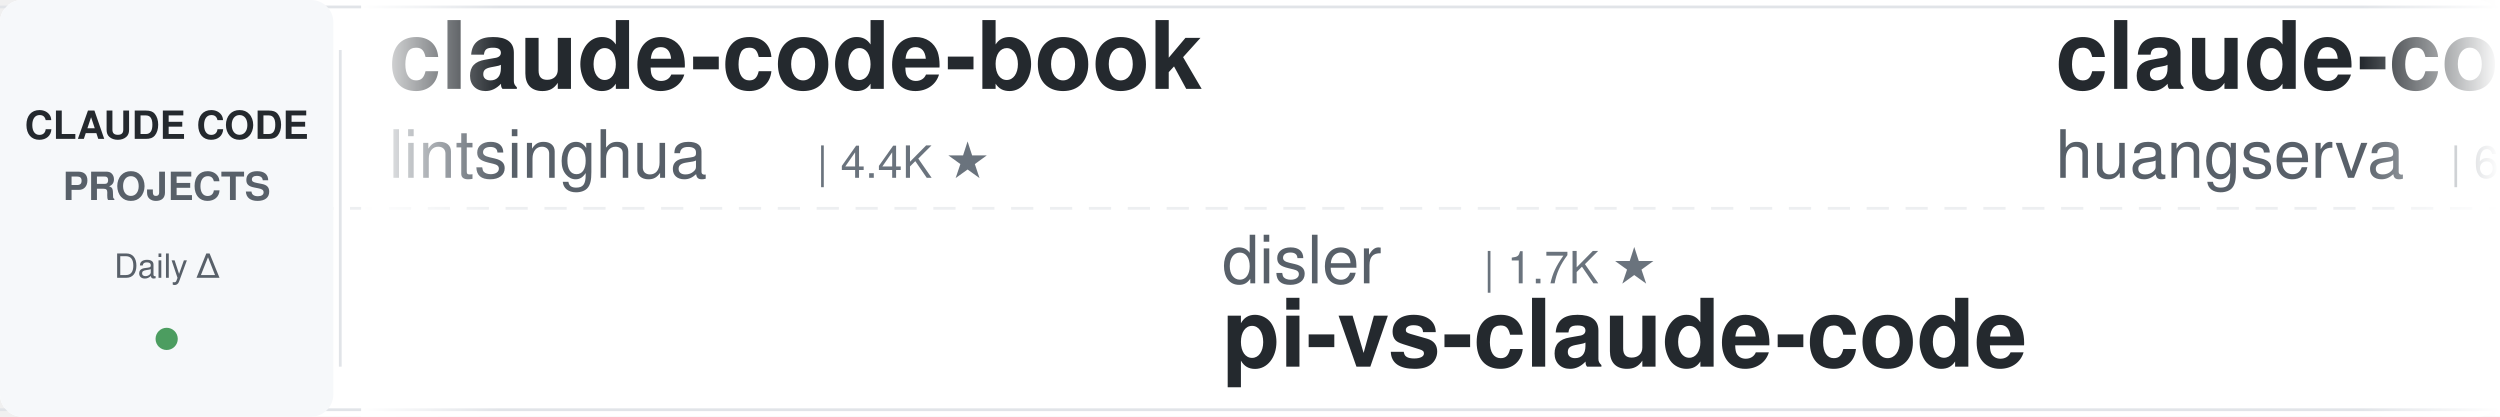
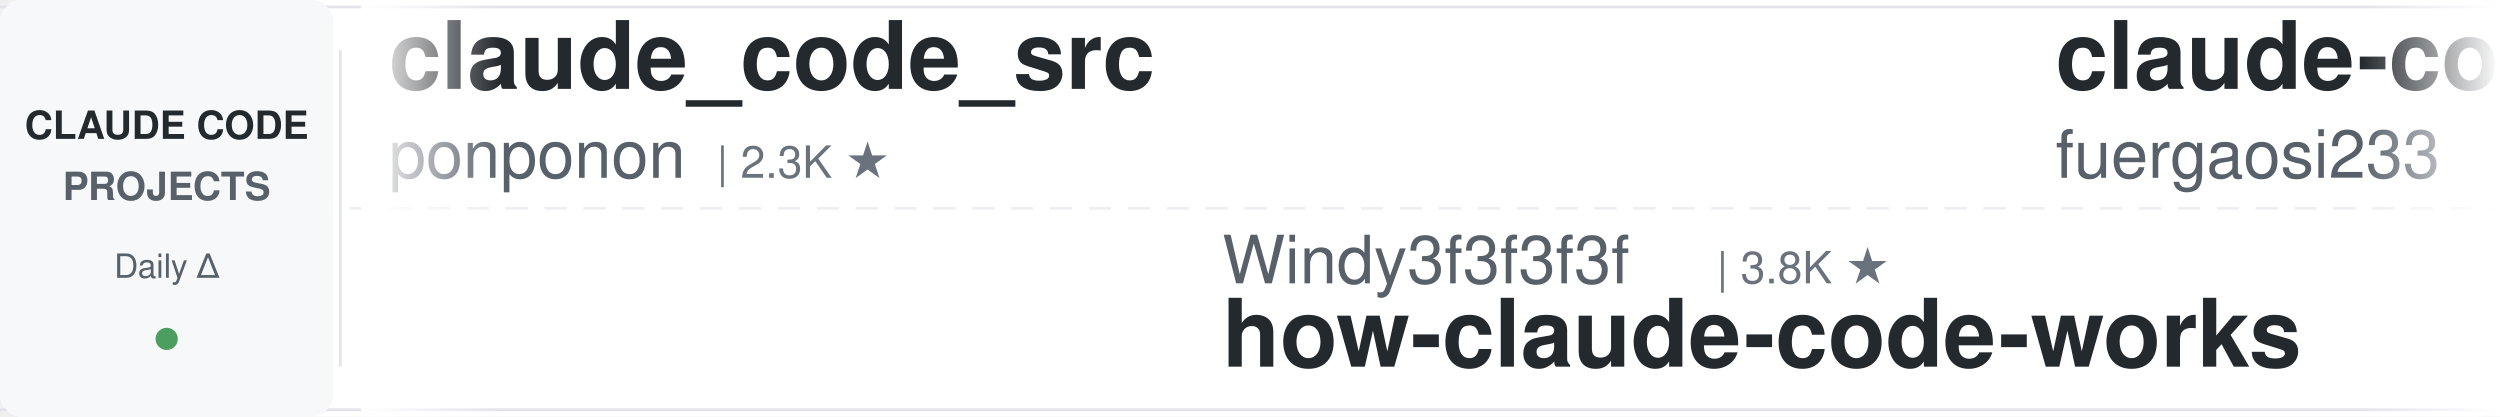
<svg xmlns="http://www.w3.org/2000/svg" width="900" height="150">
  <defs>
    <linearGradient id="awesomeLeftFade" x1="0%" y1="0%" x2="100%" y2="0%">
      <stop offset="0%" style="stop-color:#ffffff;stop-opacity:1" />
      <stop offset="100%" style="stop-color:#ffffff;stop-opacity:0" />
    </linearGradient>
    <linearGradient id="awesomeRightFade" x1="0%" y1="0%" x2="100%" y2="0%">
      <stop offset="0%" style="stop-color:#ffffff;stop-opacity:0" />
      <stop offset="100%" style="stop-color:#ffffff;stop-opacity:1" />
    </linearGradient>
  </defs>
  <rect width="900" height="150" fill="#ffffff" rx="8" />
  <rect x="0" y="2" width="900" height="1" fill="#e1e4e8" />
  <rect x="0" y="147" width="900" height="1" fill="#e1e4e8" />
  <line x1="0" y1="75" x2="900" y2="75" stroke="#e1e4e8" stroke-width="1" stroke-dasharray="8 6" opacity="0.6" />
  <rect x="0" y="0" width="120" height="150" fill="#f6f8fa" rx="8" />
  <text x="60" y="50" font-family="-apple-system, BlinkMacSystemFont, 'Segoe UI', Helvetica, Arial, sans-serif" font-size="14" font-weight="600" fill="#24292e" text-anchor="middle">CLAUDE CODE</text>
  <text x="60" y="72" font-family="-apple-system, BlinkMacSystemFont, 'Segoe UI', Helvetica, Arial, sans-serif" font-size="14" font-weight="600" fill="#586069" text-anchor="middle">PROJECTS</text>
  <text x="60" y="100" font-family="-apple-system, BlinkMacSystemFont, 'Segoe UI', Helvetica, Arial, sans-serif" font-size="12" font-weight="500" fill="#586069" text-anchor="middle">Daily Δ</text>
  <circle cx="60" cy="122" r="4" fill="#22863a" opacity="0.8" />
  <rect x="122" y="18" width="1" height="114" fill="#e1e4e8" />
  <clipPath id="awesomeTickerClip">
    <rect x="130" y="0" width="770" height="150" />
  </clipPath>
  <g clip-path="url(#awesomeTickerClip)">
    <g id="awesomeTickerItems">
      <animateTransform attributeName="transform" attributeType="XML" type="translate" from="0 0" to="-3000 0" dur="54s" repeatCount="indefinite" />
      <g transform="translate(0, 0)">
-         <text x="140" y="32" font-family="-apple-system, BlinkMacSystemFont, 'Segoe UI', Helvetica, Arial, sans-serif" font-size="34" font-weight="600" fill="#24292e">claude-code-book</text>
-         <text x="140" y="64" font-family="-apple-system, BlinkMacSystemFont, 'Segoe UI', Helvetica, Arial, sans-serif" font-size="24" font-weight="400" fill="#586069">lintsinghua</text>
-         <text x="294" y="64" font-family="-apple-system, BlinkMacSystemFont, 'Segoe UI', Helvetica, Arial, sans-serif" font-size="16" font-weight="500" fill="#6a737d">| 4.4K ★</text>
+         <text x="140" y="32" font-family="-apple-system, BlinkMacSystemFont, 'Segoe UI', Helvetica, Arial, sans-serif" font-size="34" font-weight="600" fill="#24292e">claude_code_src</text>
+         <text x="140" y="64" font-family="-apple-system, BlinkMacSystemFont, 'Segoe UI', Helvetica, Arial, sans-serif" font-size="24" font-weight="400" fill="#586069">ponponon</text>
+         <text x="258" y="64" font-family="-apple-system, BlinkMacSystemFont, 'Segoe UI', Helvetica, Arial, sans-serif" font-size="16" font-weight="500" fill="#6a737d">| 2.3K ★</text>
      </g>
      <g transform="translate(300, 0)">
-         <text x="140" y="102" font-family="-apple-system, BlinkMacSystemFont, 'Segoe UI', Helvetica, Arial, sans-serif" font-size="24" font-weight="400" fill="#586069">disler</text>
-         <text x="234" y="102" font-family="-apple-system, BlinkMacSystemFont, 'Segoe UI', Helvetica, Arial, sans-serif" font-size="16" font-weight="500" fill="#6a737d">| 1.7K ★</text>
-         <text x="140" y="132" font-family="-apple-system, BlinkMacSystemFont, 'Segoe UI', Helvetica, Arial, sans-serif" font-size="34" font-weight="600" fill="#24292e">pi-vs-claude-code</text>
+         <text x="140" y="102" font-family="-apple-system, BlinkMacSystemFont, 'Segoe UI', Helvetica, Arial, sans-serif" font-size="24" font-weight="400" fill="#586069">Windy3f3f3f3f</text>
+         <text x="318" y="102" font-family="-apple-system, BlinkMacSystemFont, 'Segoe UI', Helvetica, Arial, sans-serif" font-size="16" font-weight="500" fill="#6a737d">| 3.8K ★</text>
+         <text x="140" y="132" font-family="-apple-system, BlinkMacSystemFont, 'Segoe UI', Helvetica, Arial, sans-serif" font-size="34" font-weight="600" fill="#24292e">how-claude-code-works</text>
      </g>
      <g transform="translate(600, 0)">
-         <text x="140" y="32" font-family="-apple-system, BlinkMacSystemFont, 'Segoe UI', Helvetica, Arial, sans-serif" font-size="34" font-weight="600" fill="#24292e">claude-code-cli</text>
-         <text x="140" y="64" font-family="-apple-system, BlinkMacSystemFont, 'Segoe UI', Helvetica, Arial, sans-serif" font-size="24" font-weight="400" fill="#586069">huangserva</text>
-         <text x="282" y="64" font-family="-apple-system, BlinkMacSystemFont, 'Segoe UI', Helvetica, Arial, sans-serif" font-size="16" font-weight="500" fill="#6a737d">| 631 ★</text>
+         <text x="140" y="32" font-family="-apple-system, BlinkMacSystemFont, 'Segoe UI', Helvetica, Arial, sans-serif" font-size="34" font-weight="600" fill="#24292e">claude-code-proxy</text>
+         <text x="140" y="64" font-family="-apple-system, BlinkMacSystemFont, 'Segoe UI', Helvetica, Arial, sans-serif" font-size="24" font-weight="400" fill="#586069">fuergaosi233</text>
+         <text x="306" y="64" font-family="-apple-system, BlinkMacSystemFont, 'Segoe UI', Helvetica, Arial, sans-serif" font-size="16" font-weight="500" fill="#6a737d">| 2.8K ★</text>
      </g>
      <g transform="translate(900, 0)">
-         <text x="140" y="102" font-family="-apple-system, BlinkMacSystemFont, 'Segoe UI', Helvetica, Arial, sans-serif" font-size="24" font-weight="400" fill="#586069">SeemSeam</text>
-         <text x="258" y="102" font-family="-apple-system, BlinkMacSystemFont, 'Segoe UI', Helvetica, Arial, sans-serif" font-size="16" font-weight="500" fill="#6a737d">| 3.6K ★</text>
-         <text x="140" y="132" font-family="-apple-system, BlinkMacSystemFont, 'Segoe UI', Helvetica, Arial, sans-serif" font-size="34" font-weight="600" fill="#24292e">claude_codex_bridge</text>
+         <text x="140" y="102" font-family="-apple-system, BlinkMacSystemFont, 'Segoe UI', Helvetica, Arial, sans-serif" font-size="24" font-weight="400" fill="#586069">kodu-ai</text>
+         <text x="246" y="102" font-family="-apple-system, BlinkMacSystemFont, 'Segoe UI', Helvetica, Arial, sans-serif" font-size="16" font-weight="500" fill="#6a737d">| 5.2K ★</text>
+         <text x="140" y="132" font-family="-apple-system, BlinkMacSystemFont, 'Segoe UI', Helvetica, Arial, sans-serif" font-size="34" font-weight="600" fill="#24292e">claude-coder</text>
      </g>
      <g transform="translate(1200, 0)">
-         <text x="140" y="32" font-family="-apple-system, BlinkMacSystemFont, 'Segoe UI', Helvetica, Arial, sans-serif" font-size="34" font-weight="600" fill="#24292e">claude-code-reverse</text>
-         <text x="140" y="64" font-family="-apple-system, BlinkMacSystemFont, 'Segoe UI', Helvetica, Arial, sans-serif" font-size="24" font-weight="400" fill="#586069">Yuyz0112</text>
-         <text x="258" y="64" font-family="-apple-system, BlinkMacSystemFont, 'Segoe UI', Helvetica, Arial, sans-serif" font-size="16" font-weight="500" fill="#6a737d">| 2.4K ★</text>
+         <text x="140" y="32" font-family="-apple-system, BlinkMacSystemFont, 'Segoe UI', Helvetica, Arial, sans-serif" font-size="34" font-weight="600" fill="#24292e">claude-code-harness</text>
+         <text x="140" y="64" font-family="-apple-system, BlinkMacSystemFont, 'Segoe UI', Helvetica, Arial, sans-serif" font-size="24" font-weight="400" fill="#586069">Chachamaru127</text>
+         <text x="318" y="64" font-family="-apple-system, BlinkMacSystemFont, 'Segoe UI', Helvetica, Arial, sans-serif" font-size="16" font-weight="500" fill="#6a737d">| 3.2K ★</text>
      </g>
      <g transform="translate(1500, 0)">
-         <text x="140" y="102" font-family="-apple-system, BlinkMacSystemFont, 'Segoe UI', Helvetica, Arial, sans-serif" font-size="24" font-weight="400" fill="#586069">JrCx7scC</text>
-         <text x="258" y="102" font-family="-apple-system, BlinkMacSystemFont, 'Segoe UI', Helvetica, Arial, sans-serif" font-size="16" font-weight="500" fill="#6a737d">| 377 ★</text>
-         <text x="140" y="132" font-family="-apple-system, BlinkMacSystemFont, 'Segoe UI', Helvetica, Arial, sans-serif" font-size="34" font-weight="600" fill="#24292e">claude-code-source</text>
+         <text x="140" y="102" font-family="-apple-system, BlinkMacSystemFont, 'Segoe UI', Helvetica, Arial, sans-serif" font-size="24" font-weight="400" fill="#586069">edmund-io</text>
+         <text x="270" y="102" font-family="-apple-system, BlinkMacSystemFont, 'Segoe UI', Helvetica, Arial, sans-serif" font-size="16" font-weight="500" fill="#6a737d">| 1.5K ★</text>
+         <text x="140" y="132" font-family="-apple-system, BlinkMacSystemFont, 'Segoe UI', Helvetica, Arial, sans-serif" font-size="34" font-weight="600" fill="#24292e">edmunds-claude-code</text>
      </g>
      <g transform="translate(1800, 0)">
-         <text x="140" y="32" font-family="-apple-system, BlinkMacSystemFont, 'Segoe UI', Helvetica, Arial, sans-serif" font-size="34" font-weight="600" fill="#24292e">claude-code-guide</text>
-         <text x="140" y="64" font-family="-apple-system, BlinkMacSystemFont, 'Segoe UI', Helvetica, Arial, sans-serif" font-size="24" font-weight="400" fill="#586069">Cranot</text>
-         <text x="234" y="64" font-family="-apple-system, BlinkMacSystemFont, 'Segoe UI', Helvetica, Arial, sans-serif" font-size="16" font-weight="500" fill="#6a737d">| 2.9K ★</text>
+         <text x="140" y="32" font-family="-apple-system, BlinkMacSystemFont, 'Segoe UI', Helvetica, Arial, sans-serif" font-size="34" font-weight="600" fill="#24292e">Claude-Code</text>
+         <text x="140" y="64" font-family="-apple-system, BlinkMacSystemFont, 'Segoe UI', Helvetica, Arial, sans-serif" font-size="24" font-weight="400" fill="#586069">pengchengneo</text>
+         <text x="306" y="64" font-family="-apple-system, BlinkMacSystemFont, 'Segoe UI', Helvetica, Arial, sans-serif" font-size="16" font-weight="500" fill="#6a737d">| 1.8K ★</text>
      </g>
      <g transform="translate(2100, 0)">
-         <text x="140" y="102" font-family="-apple-system, BlinkMacSystemFont, 'Segoe UI', Helvetica, Arial, sans-serif" font-size="24" font-weight="400" fill="#586069">FlorianBruniaux</text>
-         <text x="342" y="102" font-family="-apple-system, BlinkMacSystemFont, 'Segoe UI', Helvetica, Arial, sans-serif" font-size="16" font-weight="500" fill="#6a737d">| 6.4K ★</text>
-         <text x="419" y="102" font-family="-apple-system, BlinkMacSystemFont, 'Segoe UI', Helvetica, Arial, sans-serif" font-size="16" font-weight="500" fill="#22863a"> +1</text>
-         <text x="140" y="132" font-family="-apple-system, BlinkMacSystemFont, 'Segoe UI', Helvetica, Arial, sans-serif" font-size="34" font-weight="600" fill="#24292e">claude-code-ultimate-gui...</text>
+         <text x="140" y="102" font-family="-apple-system, BlinkMacSystemFont, 'Segoe UI', Helvetica, Arial, sans-serif" font-size="24" font-weight="400" fill="#586069">mrpaidsocial</text>
+         <text x="306" y="102" font-family="-apple-system, BlinkMacSystemFont, 'Segoe UI', Helvetica, Arial, sans-serif" font-size="16" font-weight="500" fill="#6a737d">| 1.7K ★</text>
+         <text x="383" y="102" font-family="-apple-system, BlinkMacSystemFont, 'Segoe UI', Helvetica, Arial, sans-serif" font-size="16" font-weight="500" fill="#22863a"> +1</text>
+         <text x="140" y="132" font-family="-apple-system, BlinkMacSystemFont, 'Segoe UI', Helvetica, Arial, sans-serif" font-size="34" font-weight="600" fill="#24292e">arcads-claude-code-mrpai...</text>
      </g>
      <g transform="translate(2400, 0)">
-         <text x="140" y="32" font-family="-apple-system, BlinkMacSystemFont, 'Segoe UI', Helvetica, Arial, sans-serif" font-size="34" font-weight="600" fill="#24292e">awesome-claude-code-tool...</text>
-         <text x="140" y="64" font-family="-apple-system, BlinkMacSystemFont, 'Segoe UI', Helvetica, Arial, sans-serif" font-size="24" font-weight="400" fill="#586069">rohitg00</text>
-         <text x="258" y="64" font-family="-apple-system, BlinkMacSystemFont, 'Segoe UI', Helvetica, Arial, sans-serif" font-size="16" font-weight="500" fill="#6a737d">| 2.8K ★</text>
-         <text x="335" y="64" font-family="-apple-system, BlinkMacSystemFont, 'Segoe UI', Helvetica, Arial, sans-serif" font-size="16" font-weight="500" fill="#22863a"> +1</text>
+         <text x="140" y="32" font-family="-apple-system, BlinkMacSystemFont, 'Segoe UI', Helvetica, Arial, sans-serif" font-size="34" font-weight="600" fill="#24292e">everything-claude-code-z...</text>
+         <text x="140" y="64" font-family="-apple-system, BlinkMacSystemFont, 'Segoe UI', Helvetica, Arial, sans-serif" font-size="24" font-weight="400" fill="#586069">xu-xiang</text>
+         <text x="258" y="64" font-family="-apple-system, BlinkMacSystemFont, 'Segoe UI', Helvetica, Arial, sans-serif" font-size="16" font-weight="500" fill="#6a737d">| 2.0K ★</text>
      </g>
      <g transform="translate(2700, 0)">
-         <text x="140" y="102" font-family="-apple-system, BlinkMacSystemFont, 'Segoe UI', Helvetica, Arial, sans-serif" font-size="24" font-weight="400" fill="#586069">fazxes</text>
-         <text x="234" y="102" font-family="-apple-system, BlinkMacSystemFont, 'Segoe UI', Helvetica, Arial, sans-serif" font-size="16" font-weight="500" fill="#6a737d">| 248 ★</text>
-         <text x="140" y="132" font-family="-apple-system, BlinkMacSystemFont, 'Segoe UI', Helvetica, Arial, sans-serif" font-size="34" font-weight="600" fill="#24292e">Claude-code</text>
+         <text x="140" y="102" font-family="-apple-system, BlinkMacSystemFont, 'Segoe UI', Helvetica, Arial, sans-serif" font-size="24" font-weight="400" fill="#586069">OneRedOak</text>
+         <text x="270" y="102" font-family="-apple-system, BlinkMacSystemFont, 'Segoe UI', Helvetica, Arial, sans-serif" font-size="16" font-weight="500" fill="#6a737d">| 3.9K ★</text>
+         <text x="140" y="132" font-family="-apple-system, BlinkMacSystemFont, 'Segoe UI', Helvetica, Arial, sans-serif" font-size="34" font-weight="600" fill="#24292e">claude-code-workflows</text>
      </g>
      <g transform="translate(3000, 0)">
-         <text x="140" y="32" font-family="-apple-system, BlinkMacSystemFont, 'Segoe UI', Helvetica, Arial, sans-serif" font-size="34" font-weight="600" fill="#24292e">claude-code-book</text>
-         <text x="140" y="64" font-family="-apple-system, BlinkMacSystemFont, 'Segoe UI', Helvetica, Arial, sans-serif" font-size="24" font-weight="400" fill="#586069">lintsinghua</text>
-         <text x="294" y="64" font-family="-apple-system, BlinkMacSystemFont, 'Segoe UI', Helvetica, Arial, sans-serif" font-size="16" font-weight="500" fill="#6a737d">| 4.4K ★</text>
+         <text x="140" y="32" font-family="-apple-system, BlinkMacSystemFont, 'Segoe UI', Helvetica, Arial, sans-serif" font-size="34" font-weight="600" fill="#24292e">claude_code_src</text>
+         <text x="140" y="64" font-family="-apple-system, BlinkMacSystemFont, 'Segoe UI', Helvetica, Arial, sans-serif" font-size="24" font-weight="400" fill="#586069">ponponon</text>
+         <text x="258" y="64" font-family="-apple-system, BlinkMacSystemFont, 'Segoe UI', Helvetica, Arial, sans-serif" font-size="16" font-weight="500" fill="#6a737d">| 2.3K ★</text>
      </g>
      <g transform="translate(3300, 0)">
-         <text x="140" y="102" font-family="-apple-system, BlinkMacSystemFont, 'Segoe UI', Helvetica, Arial, sans-serif" font-size="24" font-weight="400" fill="#586069">disler</text>
-         <text x="234" y="102" font-family="-apple-system, BlinkMacSystemFont, 'Segoe UI', Helvetica, Arial, sans-serif" font-size="16" font-weight="500" fill="#6a737d">| 1.7K ★</text>
-         <text x="140" y="132" font-family="-apple-system, BlinkMacSystemFont, 'Segoe UI', Helvetica, Arial, sans-serif" font-size="34" font-weight="600" fill="#24292e">pi-vs-claude-code</text>
+         <text x="140" y="102" font-family="-apple-system, BlinkMacSystemFont, 'Segoe UI', Helvetica, Arial, sans-serif" font-size="24" font-weight="400" fill="#586069">Windy3f3f3f3f</text>
+         <text x="318" y="102" font-family="-apple-system, BlinkMacSystemFont, 'Segoe UI', Helvetica, Arial, sans-serif" font-size="16" font-weight="500" fill="#6a737d">| 3.8K ★</text>
+         <text x="140" y="132" font-family="-apple-system, BlinkMacSystemFont, 'Segoe UI', Helvetica, Arial, sans-serif" font-size="34" font-weight="600" fill="#24292e">how-claude-code-works</text>
      </g>
      <g transform="translate(3600, 0)">
-         <text x="140" y="32" font-family="-apple-system, BlinkMacSystemFont, 'Segoe UI', Helvetica, Arial, sans-serif" font-size="34" font-weight="600" fill="#24292e">claude-code-cli</text>
-         <text x="140" y="64" font-family="-apple-system, BlinkMacSystemFont, 'Segoe UI', Helvetica, Arial, sans-serif" font-size="24" font-weight="400" fill="#586069">huangserva</text>
-         <text x="282" y="64" font-family="-apple-system, BlinkMacSystemFont, 'Segoe UI', Helvetica, Arial, sans-serif" font-size="16" font-weight="500" fill="#6a737d">| 631 ★</text>
+         <text x="140" y="32" font-family="-apple-system, BlinkMacSystemFont, 'Segoe UI', Helvetica, Arial, sans-serif" font-size="34" font-weight="600" fill="#24292e">claude-code-proxy</text>
+         <text x="140" y="64" font-family="-apple-system, BlinkMacSystemFont, 'Segoe UI', Helvetica, Arial, sans-serif" font-size="24" font-weight="400" fill="#586069">fuergaosi233</text>
+         <text x="306" y="64" font-family="-apple-system, BlinkMacSystemFont, 'Segoe UI', Helvetica, Arial, sans-serif" font-size="16" font-weight="500" fill="#6a737d">| 2.8K ★</text>
      </g>
      <g transform="translate(3900, 0)">
-         <text x="140" y="102" font-family="-apple-system, BlinkMacSystemFont, 'Segoe UI', Helvetica, Arial, sans-serif" font-size="24" font-weight="400" fill="#586069">SeemSeam</text>
-         <text x="258" y="102" font-family="-apple-system, BlinkMacSystemFont, 'Segoe UI', Helvetica, Arial, sans-serif" font-size="16" font-weight="500" fill="#6a737d">| 3.6K ★</text>
-         <text x="140" y="132" font-family="-apple-system, BlinkMacSystemFont, 'Segoe UI', Helvetica, Arial, sans-serif" font-size="34" font-weight="600" fill="#24292e">claude_codex_bridge</text>
+         <text x="140" y="102" font-family="-apple-system, BlinkMacSystemFont, 'Segoe UI', Helvetica, Arial, sans-serif" font-size="24" font-weight="400" fill="#586069">kodu-ai</text>
+         <text x="246" y="102" font-family="-apple-system, BlinkMacSystemFont, 'Segoe UI', Helvetica, Arial, sans-serif" font-size="16" font-weight="500" fill="#6a737d">| 5.2K ★</text>
+         <text x="140" y="132" font-family="-apple-system, BlinkMacSystemFont, 'Segoe UI', Helvetica, Arial, sans-serif" font-size="34" font-weight="600" fill="#24292e">claude-coder</text>
      </g>
    </g>
  </g>
  <rect x="130" y="0" width="50" height="150" fill="url(#awesomeLeftFade)" />
  <rect x="850" y="0" width="50" height="150" fill="url(#awesomeRightFade)" />
</svg>
